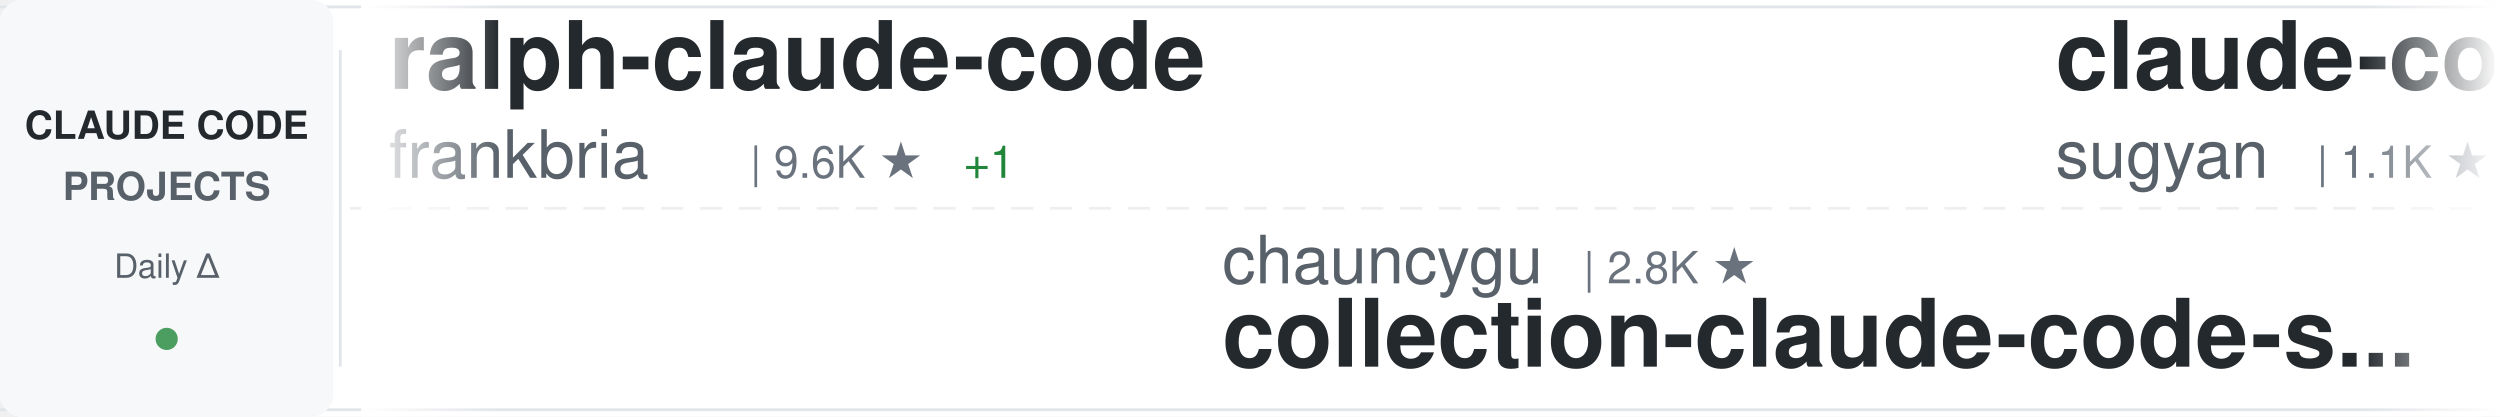
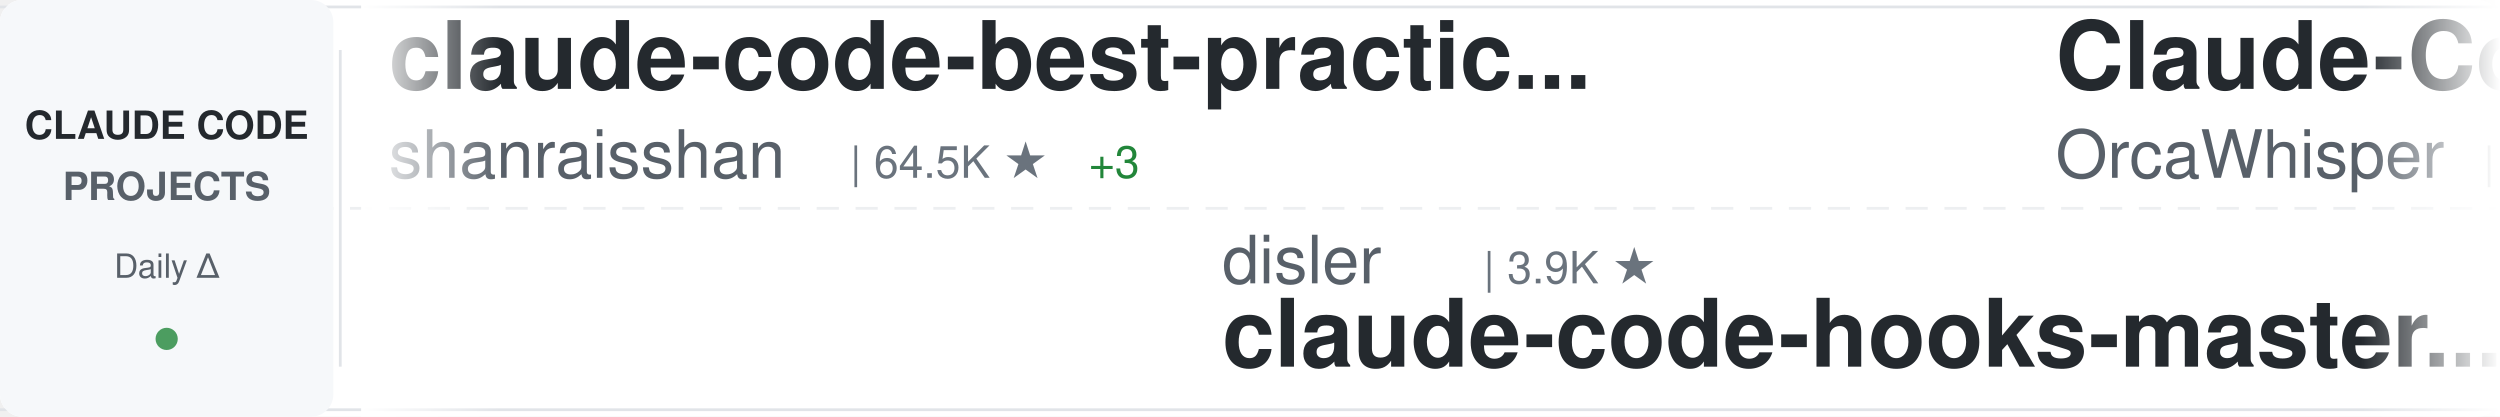
<svg xmlns="http://www.w3.org/2000/svg" width="900" height="150">
  <defs>
    <linearGradient id="awesomeLeftFade" x1="0%" y1="0%" x2="100%" y2="0%">
      <stop offset="0%" style="stop-color:#ffffff;stop-opacity:1" />
      <stop offset="100%" style="stop-color:#ffffff;stop-opacity:0" />
    </linearGradient>
    <linearGradient id="awesomeRightFade" x1="0%" y1="0%" x2="100%" y2="0%">
      <stop offset="0%" style="stop-color:#ffffff;stop-opacity:0" />
      <stop offset="100%" style="stop-color:#ffffff;stop-opacity:1" />
    </linearGradient>
  </defs>
  <rect width="900" height="150" fill="#ffffff" rx="8" />
  <rect x="0" y="2" width="900" height="1" fill="#e1e4e8" />
  <rect x="0" y="147" width="900" height="1" fill="#e1e4e8" />
  <line x1="0" y1="75" x2="900" y2="75" stroke="#e1e4e8" stroke-width="1" stroke-dasharray="8 6" opacity="0.6" />
  <rect x="0" y="0" width="120" height="150" fill="#f6f8fa" rx="8" />
  <text x="60" y="50" font-family="-apple-system, BlinkMacSystemFont, 'Segoe UI', Helvetica, Arial, sans-serif" font-size="14" font-weight="600" fill="#24292e" text-anchor="middle">CLAUDE CODE</text>
  <text x="60" y="72" font-family="-apple-system, BlinkMacSystemFont, 'Segoe UI', Helvetica, Arial, sans-serif" font-size="14" font-weight="600" fill="#586069" text-anchor="middle">PROJECTS</text>
  <text x="60" y="100" font-family="-apple-system, BlinkMacSystemFont, 'Segoe UI', Helvetica, Arial, sans-serif" font-size="12" font-weight="500" fill="#586069" text-anchor="middle">Daily Δ</text>
  <circle cx="60" cy="122" r="4" fill="#22863a" opacity="0.8" />
  <rect x="122" y="18" width="1" height="114" fill="#e1e4e8" />
  <clipPath id="awesomeTickerClip">
    <rect x="130" y="0" width="770" height="150" />
  </clipPath>
  <g clip-path="url(#awesomeTickerClip)">
    <g id="awesomeTickerItems">
      <animateTransform attributeName="transform" attributeType="XML" type="translate" from="0 0" to="-3000 0" dur="54s" repeatCount="indefinite" />
      <g transform="translate(0, 0)">
-         <text x="140" y="32" font-family="-apple-system, BlinkMacSystemFont, 'Segoe UI', Helvetica, Arial, sans-serif" font-size="34" font-weight="600" fill="#24292e">ralph-claude-code</text>
-         <text x="140" y="64" font-family="-apple-system, BlinkMacSystemFont, 'Segoe UI', Helvetica, Arial, sans-serif" font-size="24" font-weight="400" fill="#586069">frankbria</text>
-         <text x="270" y="64" font-family="-apple-system, BlinkMacSystemFont, 'Segoe UI', Helvetica, Arial, sans-serif" font-size="16" font-weight="500" fill="#6a737d">| 9.6K ★</text>
-         <text x="347" y="64" font-family="-apple-system, BlinkMacSystemFont, 'Segoe UI', Helvetica, Arial, sans-serif" font-size="16" font-weight="500" fill="#22863a"> +1</text>
+         <text x="140" y="32" font-family="-apple-system, BlinkMacSystemFont, 'Segoe UI', Helvetica, Arial, sans-serif" font-size="34" font-weight="600" fill="#24292e">claude-code-best-practic...</text>
+         <text x="140" y="64" font-family="-apple-system, BlinkMacSystemFont, 'Segoe UI', Helvetica, Arial, sans-serif" font-size="24" font-weight="400" fill="#586069">shanraisshan</text>
+         <text x="306" y="64" font-family="-apple-system, BlinkMacSystemFont, 'Segoe UI', Helvetica, Arial, sans-serif" font-size="16" font-weight="500" fill="#6a737d">| 64.5K ★</text>
+         <text x="392" y="64" font-family="-apple-system, BlinkMacSystemFont, 'Segoe UI', Helvetica, Arial, sans-serif" font-size="16" font-weight="500" fill="#22863a"> +3</text>
      </g>
      <g transform="translate(300, 0)">
-         <text x="140" y="102" font-family="-apple-system, BlinkMacSystemFont, 'Segoe UI', Helvetica, Arial, sans-serif" font-size="24" font-weight="400" fill="#586069">chauncygu</text>
-         <text x="270" y="102" font-family="-apple-system, BlinkMacSystemFont, 'Segoe UI', Helvetica, Arial, sans-serif" font-size="16" font-weight="500" fill="#6a737d">| 2.8K ★</text>
-         <text x="140" y="132" font-family="-apple-system, BlinkMacSystemFont, 'Segoe UI', Helvetica, Arial, sans-serif" font-size="34" font-weight="600" fill="#24292e">collection-claude-code-s...</text>
+         <text x="140" y="102" font-family="-apple-system, BlinkMacSystemFont, 'Segoe UI', Helvetica, Arial, sans-serif" font-size="24" font-weight="400" fill="#586069">disler</text>
+         <text x="234" y="102" font-family="-apple-system, BlinkMacSystemFont, 'Segoe UI', Helvetica, Arial, sans-serif" font-size="16" font-weight="500" fill="#6a737d">| 3.9K ★</text>
+         <text x="140" y="132" font-family="-apple-system, BlinkMacSystemFont, 'Segoe UI', Helvetica, Arial, sans-serif" font-size="34" font-weight="600" fill="#24292e">claude-code-hooks-master...</text>
      </g>
      <g transform="translate(600, 0)">
-         <text x="140" y="32" font-family="-apple-system, BlinkMacSystemFont, 'Segoe UI', Helvetica, Arial, sans-serif" font-size="34" font-weight="600" fill="#24292e">claude-code-webui</text>
-         <text x="140" y="64" font-family="-apple-system, BlinkMacSystemFont, 'Segoe UI', Helvetica, Arial, sans-serif" font-size="24" font-weight="400" fill="#586069">sugyan</text>
-         <text x="234" y="64" font-family="-apple-system, BlinkMacSystemFont, 'Segoe UI', Helvetica, Arial, sans-serif" font-size="16" font-weight="500" fill="#6a737d">| 1.1K ★</text>
+         <text x="140" y="32" font-family="-apple-system, BlinkMacSystemFont, 'Segoe UI', Helvetica, Arial, sans-serif" font-size="34" font-weight="600" fill="#24292e">Claude-Code</text>
+         <text x="140" y="64" font-family="-apple-system, BlinkMacSystemFont, 'Segoe UI', Helvetica, Arial, sans-serif" font-size="24" font-weight="400" fill="#586069">OrcaWhisper</text>
+         <text x="294" y="64" font-family="-apple-system, BlinkMacSystemFont, 'Segoe UI', Helvetica, Arial, sans-serif" font-size="16" font-weight="500" fill="#6a737d">| 90 ★</text>
      </g>
      <g transform="translate(900, 0)">
-         <text x="140" y="102" font-family="-apple-system, BlinkMacSystemFont, 'Segoe UI', Helvetica, Arial, sans-serif" font-size="24" font-weight="400" fill="#586069">affaan-m</text>
-         <text x="258" y="102" font-family="-apple-system, BlinkMacSystemFont, 'Segoe UI', Helvetica, Arial, sans-serif" font-size="16" font-weight="500" fill="#6a737d">| 240.2K ★</text>
-         <text x="353" y="102" font-family="-apple-system, BlinkMacSystemFont, 'Segoe UI', Helvetica, Arial, sans-serif" font-size="16" font-weight="500" fill="#22863a"> +2</text>
-         <text x="140" y="132" font-family="-apple-system, BlinkMacSystemFont, 'Segoe UI', Helvetica, Arial, sans-serif" font-size="34" font-weight="600" fill="#24292e">ECC</text>
+         <text x="140" y="102" font-family="-apple-system, BlinkMacSystemFont, 'Segoe UI', Helvetica, Arial, sans-serif" font-size="24" font-weight="400" fill="#586069">hangsman</text>
+         <text x="258" y="102" font-family="-apple-system, BlinkMacSystemFont, 'Segoe UI', Helvetica, Arial, sans-serif" font-size="16" font-weight="500" fill="#6a737d">| 791 ★</text>
+         <text x="140" y="132" font-family="-apple-system, BlinkMacSystemFont, 'Segoe UI', Helvetica, Arial, sans-serif" font-size="34" font-weight="600" fill="#24292e">claude-code-source</text>
      </g>
      <g transform="translate(1200, 0)">
-         <text x="140" y="32" font-family="-apple-system, BlinkMacSystemFont, 'Segoe UI', Helvetica, Arial, sans-serif" font-size="34" font-weight="600" fill="#24292e">edmunds-claude-code</text>
-         <text x="140" y="64" font-family="-apple-system, BlinkMacSystemFont, 'Segoe UI', Helvetica, Arial, sans-serif" font-size="24" font-weight="400" fill="#586069">edmund-io</text>
-         <text x="270" y="64" font-family="-apple-system, BlinkMacSystemFont, 'Segoe UI', Helvetica, Arial, sans-serif" font-size="16" font-weight="500" fill="#6a737d">| 1.5K ★</text>
+         <text x="140" y="32" font-family="-apple-system, BlinkMacSystemFont, 'Segoe UI', Helvetica, Arial, sans-serif" font-size="34" font-weight="600" fill="#24292e">claude-code-rust</text>
+         <text x="140" y="64" font-family="-apple-system, BlinkMacSystemFont, 'Segoe UI', Helvetica, Arial, sans-serif" font-size="24" font-weight="400" fill="#586069">lorryjovens-hub</text>
+         <text x="342" y="64" font-family="-apple-system, BlinkMacSystemFont, 'Segoe UI', Helvetica, Arial, sans-serif" font-size="16" font-weight="500" fill="#6a737d">| 1.7K ★</text>
      </g>
      <g transform="translate(1500, 0)">
-         <text x="140" y="102" font-family="-apple-system, BlinkMacSystemFont, 'Segoe UI', Helvetica, Arial, sans-serif" font-size="24" font-weight="400" fill="#586069">ponponon</text>
-         <text x="258" y="102" font-family="-apple-system, BlinkMacSystemFont, 'Segoe UI', Helvetica, Arial, sans-serif" font-size="16" font-weight="500" fill="#6a737d">| 2.3K ★</text>
-         <text x="335" y="102" font-family="-apple-system, BlinkMacSystemFont, 'Segoe UI', Helvetica, Arial, sans-serif" font-size="16" font-weight="500" fill="#22863a"> +1</text>
-         <text x="140" y="132" font-family="-apple-system, BlinkMacSystemFont, 'Segoe UI', Helvetica, Arial, sans-serif" font-size="34" font-weight="600" fill="#24292e">claude_code_src</text>
+         <text x="140" y="102" font-family="-apple-system, BlinkMacSystemFont, 'Segoe UI', Helvetica, Arial, sans-serif" font-size="24" font-weight="400" fill="#586069">digitalsamba</text>
+         <text x="306" y="102" font-family="-apple-system, BlinkMacSystemFont, 'Segoe UI', Helvetica, Arial, sans-serif" font-size="16" font-weight="500" fill="#6a737d">| 1.9K ★</text>
+         <text x="383" y="102" font-family="-apple-system, BlinkMacSystemFont, 'Segoe UI', Helvetica, Arial, sans-serif" font-size="16" font-weight="500" fill="#22863a"> +2</text>
+         <text x="140" y="132" font-family="-apple-system, BlinkMacSystemFont, 'Segoe UI', Helvetica, Arial, sans-serif" font-size="34" font-weight="600" fill="#24292e">claude-code-video-toolki...</text>
      </g>
      <g transform="translate(1800, 0)">
-         <text x="140" y="32" font-family="-apple-system, BlinkMacSystemFont, 'Segoe UI', Helvetica, Arial, sans-serif" font-size="34" font-weight="600" fill="#24292e">claude-code-harness</text>
-         <text x="140" y="64" font-family="-apple-system, BlinkMacSystemFont, 'Segoe UI', Helvetica, Arial, sans-serif" font-size="24" font-weight="400" fill="#586069">Chachamaru127</text>
-         <text x="318" y="64" font-family="-apple-system, BlinkMacSystemFont, 'Segoe UI', Helvetica, Arial, sans-serif" font-size="16" font-weight="500" fill="#6a737d">| 3.1K ★</text>
+         <text x="140" y="32" font-family="-apple-system, BlinkMacSystemFont, 'Segoe UI', Helvetica, Arial, sans-serif" font-size="34" font-weight="600" fill="#24292e">skills</text>
+         <text x="140" y="64" font-family="-apple-system, BlinkMacSystemFont, 'Segoe UI', Helvetica, Arial, sans-serif" font-size="24" font-weight="400" fill="#586069">anthropics</text>
+         <text x="282" y="64" font-family="-apple-system, BlinkMacSystemFont, 'Segoe UI', Helvetica, Arial, sans-serif" font-size="16" font-weight="500" fill="#6a737d">| 169.4K ★</text>
+         <text x="377" y="64" font-family="-apple-system, BlinkMacSystemFont, 'Segoe UI', Helvetica, Arial, sans-serif" font-size="16" font-weight="500" fill="#22863a"> +23</text>
      </g>
      <g transform="translate(2100, 0)">
-         <text x="140" y="102" font-family="-apple-system, BlinkMacSystemFont, 'Segoe UI', Helvetica, Arial, sans-serif" font-size="24" font-weight="400" fill="#586069">rohitg00</text>
-         <text x="258" y="102" font-family="-apple-system, BlinkMacSystemFont, 'Segoe UI', Helvetica, Arial, sans-serif" font-size="16" font-weight="500" fill="#6a737d">| 2.5K ★</text>
-         <text x="140" y="132" font-family="-apple-system, BlinkMacSystemFont, 'Segoe UI', Helvetica, Arial, sans-serif" font-size="34" font-weight="600" fill="#24292e">awesome-claude-code-tool...</text>
+         <text x="140" y="102" font-family="-apple-system, BlinkMacSystemFont, 'Segoe UI', Helvetica, Arial, sans-serif" font-size="24" font-weight="400" fill="#586069">pedrohcgs</text>
+         <text x="270" y="102" font-family="-apple-system, BlinkMacSystemFont, 'Segoe UI', Helvetica, Arial, sans-serif" font-size="16" font-weight="500" fill="#6a737d">| 1.5K ★</text>
+         <text x="140" y="132" font-family="-apple-system, BlinkMacSystemFont, 'Segoe UI', Helvetica, Arial, sans-serif" font-size="34" font-weight="600" fill="#24292e">claude-code-my-workflow</text>
      </g>
      <g transform="translate(2400, 0)">
-         <text x="140" y="32" font-family="-apple-system, BlinkMacSystemFont, 'Segoe UI', Helvetica, Arial, sans-serif" font-size="34" font-weight="600" fill="#24292e">claude-code-book</text>
-         <text x="140" y="64" font-family="-apple-system, BlinkMacSystemFont, 'Segoe UI', Helvetica, Arial, sans-serif" font-size="24" font-weight="400" fill="#586069">lintsinghua</text>
-         <text x="294" y="64" font-family="-apple-system, BlinkMacSystemFont, 'Segoe UI', Helvetica, Arial, sans-serif" font-size="16" font-weight="500" fill="#6a737d">| 4.1K ★</text>
+         <text x="140" y="32" font-family="-apple-system, BlinkMacSystemFont, 'Segoe UI', Helvetica, Arial, sans-serif" font-size="34" font-weight="600" fill="#24292e">claude-code-reverse</text>
+         <text x="140" y="64" font-family="-apple-system, BlinkMacSystemFont, 'Segoe UI', Helvetica, Arial, sans-serif" font-size="24" font-weight="400" fill="#586069">Yuyz0112</text>
+         <text x="258" y="64" font-family="-apple-system, BlinkMacSystemFont, 'Segoe UI', Helvetica, Arial, sans-serif" font-size="16" font-weight="500" fill="#6a737d">| 2.4K ★</text>
      </g>
      <g transform="translate(2700, 0)">
-         <text x="140" y="102" font-family="-apple-system, BlinkMacSystemFont, 'Segoe UI', Helvetica, Arial, sans-serif" font-size="24" font-weight="400" fill="#586069">guanshan</text>
-         <text x="258" y="102" font-family="-apple-system, BlinkMacSystemFont, 'Segoe UI', Helvetica, Arial, sans-serif" font-size="16" font-weight="500" fill="#6a737d">| 61 ★</text>
-         <text x="140" y="132" font-family="-apple-system, BlinkMacSystemFont, 'Segoe UI', Helvetica, Arial, sans-serif" font-size="34" font-weight="600" fill="#24292e">ClaudeCode</text>
+         <text x="140" y="102" font-family="-apple-system, BlinkMacSystemFont, 'Segoe UI', Helvetica, Arial, sans-serif" font-size="24" font-weight="400" fill="#586069">Piebald-AI</text>
+         <text x="282" y="102" font-family="-apple-system, BlinkMacSystemFont, 'Segoe UI', Helvetica, Arial, sans-serif" font-size="16" font-weight="500" fill="#6a737d">| 12.3K ★</text>
+         <text x="140" y="132" font-family="-apple-system, BlinkMacSystemFont, 'Segoe UI', Helvetica, Arial, sans-serif" font-size="34" font-weight="600" fill="#24292e">claude-code-system-promp...</text>
      </g>
      <g transform="translate(3000, 0)">
-         <text x="140" y="32" font-family="-apple-system, BlinkMacSystemFont, 'Segoe UI', Helvetica, Arial, sans-serif" font-size="34" font-weight="600" fill="#24292e">ralph-claude-code</text>
-         <text x="140" y="64" font-family="-apple-system, BlinkMacSystemFont, 'Segoe UI', Helvetica, Arial, sans-serif" font-size="24" font-weight="400" fill="#586069">frankbria</text>
-         <text x="270" y="64" font-family="-apple-system, BlinkMacSystemFont, 'Segoe UI', Helvetica, Arial, sans-serif" font-size="16" font-weight="500" fill="#6a737d">| 9.6K ★</text>
-         <text x="347" y="64" font-family="-apple-system, BlinkMacSystemFont, 'Segoe UI', Helvetica, Arial, sans-serif" font-size="16" font-weight="500" fill="#22863a"> +1</text>
+         <text x="140" y="32" font-family="-apple-system, BlinkMacSystemFont, 'Segoe UI', Helvetica, Arial, sans-serif" font-size="34" font-weight="600" fill="#24292e">claude-code-best-practic...</text>
+         <text x="140" y="64" font-family="-apple-system, BlinkMacSystemFont, 'Segoe UI', Helvetica, Arial, sans-serif" font-size="24" font-weight="400" fill="#586069">shanraisshan</text>
+         <text x="306" y="64" font-family="-apple-system, BlinkMacSystemFont, 'Segoe UI', Helvetica, Arial, sans-serif" font-size="16" font-weight="500" fill="#6a737d">| 64.5K ★</text>
+         <text x="392" y="64" font-family="-apple-system, BlinkMacSystemFont, 'Segoe UI', Helvetica, Arial, sans-serif" font-size="16" font-weight="500" fill="#22863a"> +3</text>
      </g>
      <g transform="translate(3300, 0)">
-         <text x="140" y="102" font-family="-apple-system, BlinkMacSystemFont, 'Segoe UI', Helvetica, Arial, sans-serif" font-size="24" font-weight="400" fill="#586069">chauncygu</text>
-         <text x="270" y="102" font-family="-apple-system, BlinkMacSystemFont, 'Segoe UI', Helvetica, Arial, sans-serif" font-size="16" font-weight="500" fill="#6a737d">| 2.8K ★</text>
-         <text x="140" y="132" font-family="-apple-system, BlinkMacSystemFont, 'Segoe UI', Helvetica, Arial, sans-serif" font-size="34" font-weight="600" fill="#24292e">collection-claude-code-s...</text>
+         <text x="140" y="102" font-family="-apple-system, BlinkMacSystemFont, 'Segoe UI', Helvetica, Arial, sans-serif" font-size="24" font-weight="400" fill="#586069">disler</text>
+         <text x="234" y="102" font-family="-apple-system, BlinkMacSystemFont, 'Segoe UI', Helvetica, Arial, sans-serif" font-size="16" font-weight="500" fill="#6a737d">| 3.9K ★</text>
+         <text x="140" y="132" font-family="-apple-system, BlinkMacSystemFont, 'Segoe UI', Helvetica, Arial, sans-serif" font-size="34" font-weight="600" fill="#24292e">claude-code-hooks-master...</text>
      </g>
      <g transform="translate(3600, 0)">
-         <text x="140" y="32" font-family="-apple-system, BlinkMacSystemFont, 'Segoe UI', Helvetica, Arial, sans-serif" font-size="34" font-weight="600" fill="#24292e">claude-code-webui</text>
-         <text x="140" y="64" font-family="-apple-system, BlinkMacSystemFont, 'Segoe UI', Helvetica, Arial, sans-serif" font-size="24" font-weight="400" fill="#586069">sugyan</text>
-         <text x="234" y="64" font-family="-apple-system, BlinkMacSystemFont, 'Segoe UI', Helvetica, Arial, sans-serif" font-size="16" font-weight="500" fill="#6a737d">| 1.1K ★</text>
+         <text x="140" y="32" font-family="-apple-system, BlinkMacSystemFont, 'Segoe UI', Helvetica, Arial, sans-serif" font-size="34" font-weight="600" fill="#24292e">Claude-Code</text>
+         <text x="140" y="64" font-family="-apple-system, BlinkMacSystemFont, 'Segoe UI', Helvetica, Arial, sans-serif" font-size="24" font-weight="400" fill="#586069">OrcaWhisper</text>
+         <text x="294" y="64" font-family="-apple-system, BlinkMacSystemFont, 'Segoe UI', Helvetica, Arial, sans-serif" font-size="16" font-weight="500" fill="#6a737d">| 90 ★</text>
      </g>
      <g transform="translate(3900, 0)">
-         <text x="140" y="102" font-family="-apple-system, BlinkMacSystemFont, 'Segoe UI', Helvetica, Arial, sans-serif" font-size="24" font-weight="400" fill="#586069">affaan-m</text>
-         <text x="258" y="102" font-family="-apple-system, BlinkMacSystemFont, 'Segoe UI', Helvetica, Arial, sans-serif" font-size="16" font-weight="500" fill="#6a737d">| 240.2K ★</text>
-         <text x="353" y="102" font-family="-apple-system, BlinkMacSystemFont, 'Segoe UI', Helvetica, Arial, sans-serif" font-size="16" font-weight="500" fill="#22863a"> +2</text>
-         <text x="140" y="132" font-family="-apple-system, BlinkMacSystemFont, 'Segoe UI', Helvetica, Arial, sans-serif" font-size="34" font-weight="600" fill="#24292e">ECC</text>
+         <text x="140" y="102" font-family="-apple-system, BlinkMacSystemFont, 'Segoe UI', Helvetica, Arial, sans-serif" font-size="24" font-weight="400" fill="#586069">hangsman</text>
+         <text x="258" y="102" font-family="-apple-system, BlinkMacSystemFont, 'Segoe UI', Helvetica, Arial, sans-serif" font-size="16" font-weight="500" fill="#6a737d">| 791 ★</text>
+         <text x="140" y="132" font-family="-apple-system, BlinkMacSystemFont, 'Segoe UI', Helvetica, Arial, sans-serif" font-size="34" font-weight="600" fill="#24292e">claude-code-source</text>
      </g>
    </g>
  </g>
  <rect x="130" y="0" width="50" height="150" fill="url(#awesomeLeftFade)" />
  <rect x="850" y="0" width="50" height="150" fill="url(#awesomeRightFade)" />
</svg>
